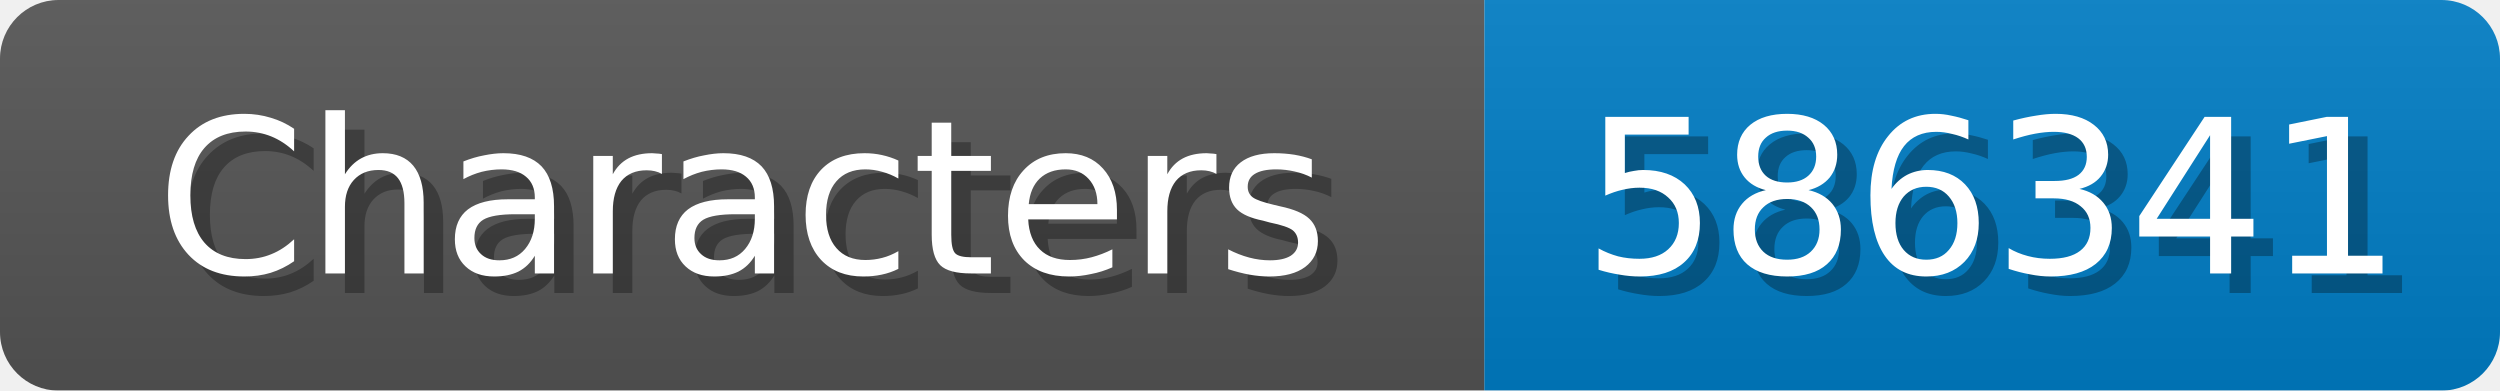
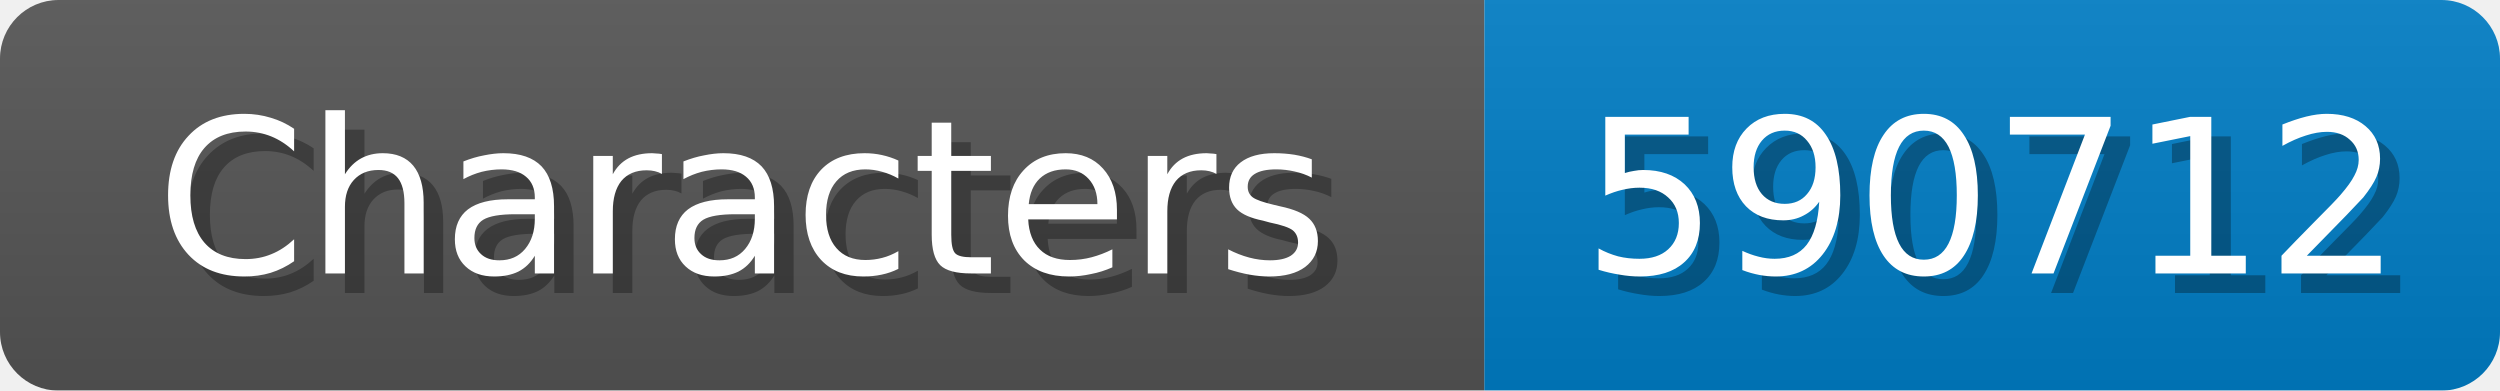
<svg xmlns="http://www.w3.org/2000/svg" width="128" height="20">
  <linearGradient id="b" x2="0" y2="100%">
    <stop offset="0" stop-color="#bbb" stop-opacity=".1" />
    <stop offset="1" stop-opacity=".1" />
  </linearGradient>
  <mask id="anybadge_1">
    <rect width="128" height="20" rx="3" fill="#fff" />
  </mask>
  <g mask="url(#anybadge_1)">
    <path fill="#555" d="M0 0h76v20H0z" />
    <path fill="#007ec6" d="M76 0h52v20H76z" />
    <path fill="url(#b)" d="M0 0h128v20H0z" />
  </g>
  <g fill="#fff" text-anchor="middle" font-family="DejaVu Sans,Verdana,Geneva,sans-serif" font-size="11">
    <text x="39.0" y="15" fill="#010101" fill-opacity=".3">Characters</text>
    <text x="38.0" y="14">Characters</text>
  </g>
  <g fill="#fff" text-anchor="middle" font-family="DejaVu Sans,Verdana,Geneva,sans-serif" font-size="11">
-     <text x="103.0" y="15" fill="#010101" fill-opacity=".3">586341</text>
-     <text x="102.0" y="14">586341</text>
+     <text x="103.0" y="15" fill="#010101" fill-opacity=".3">590712</text>
+     <text x="102.0" y="14">590712</text>
  </g>
</svg>
